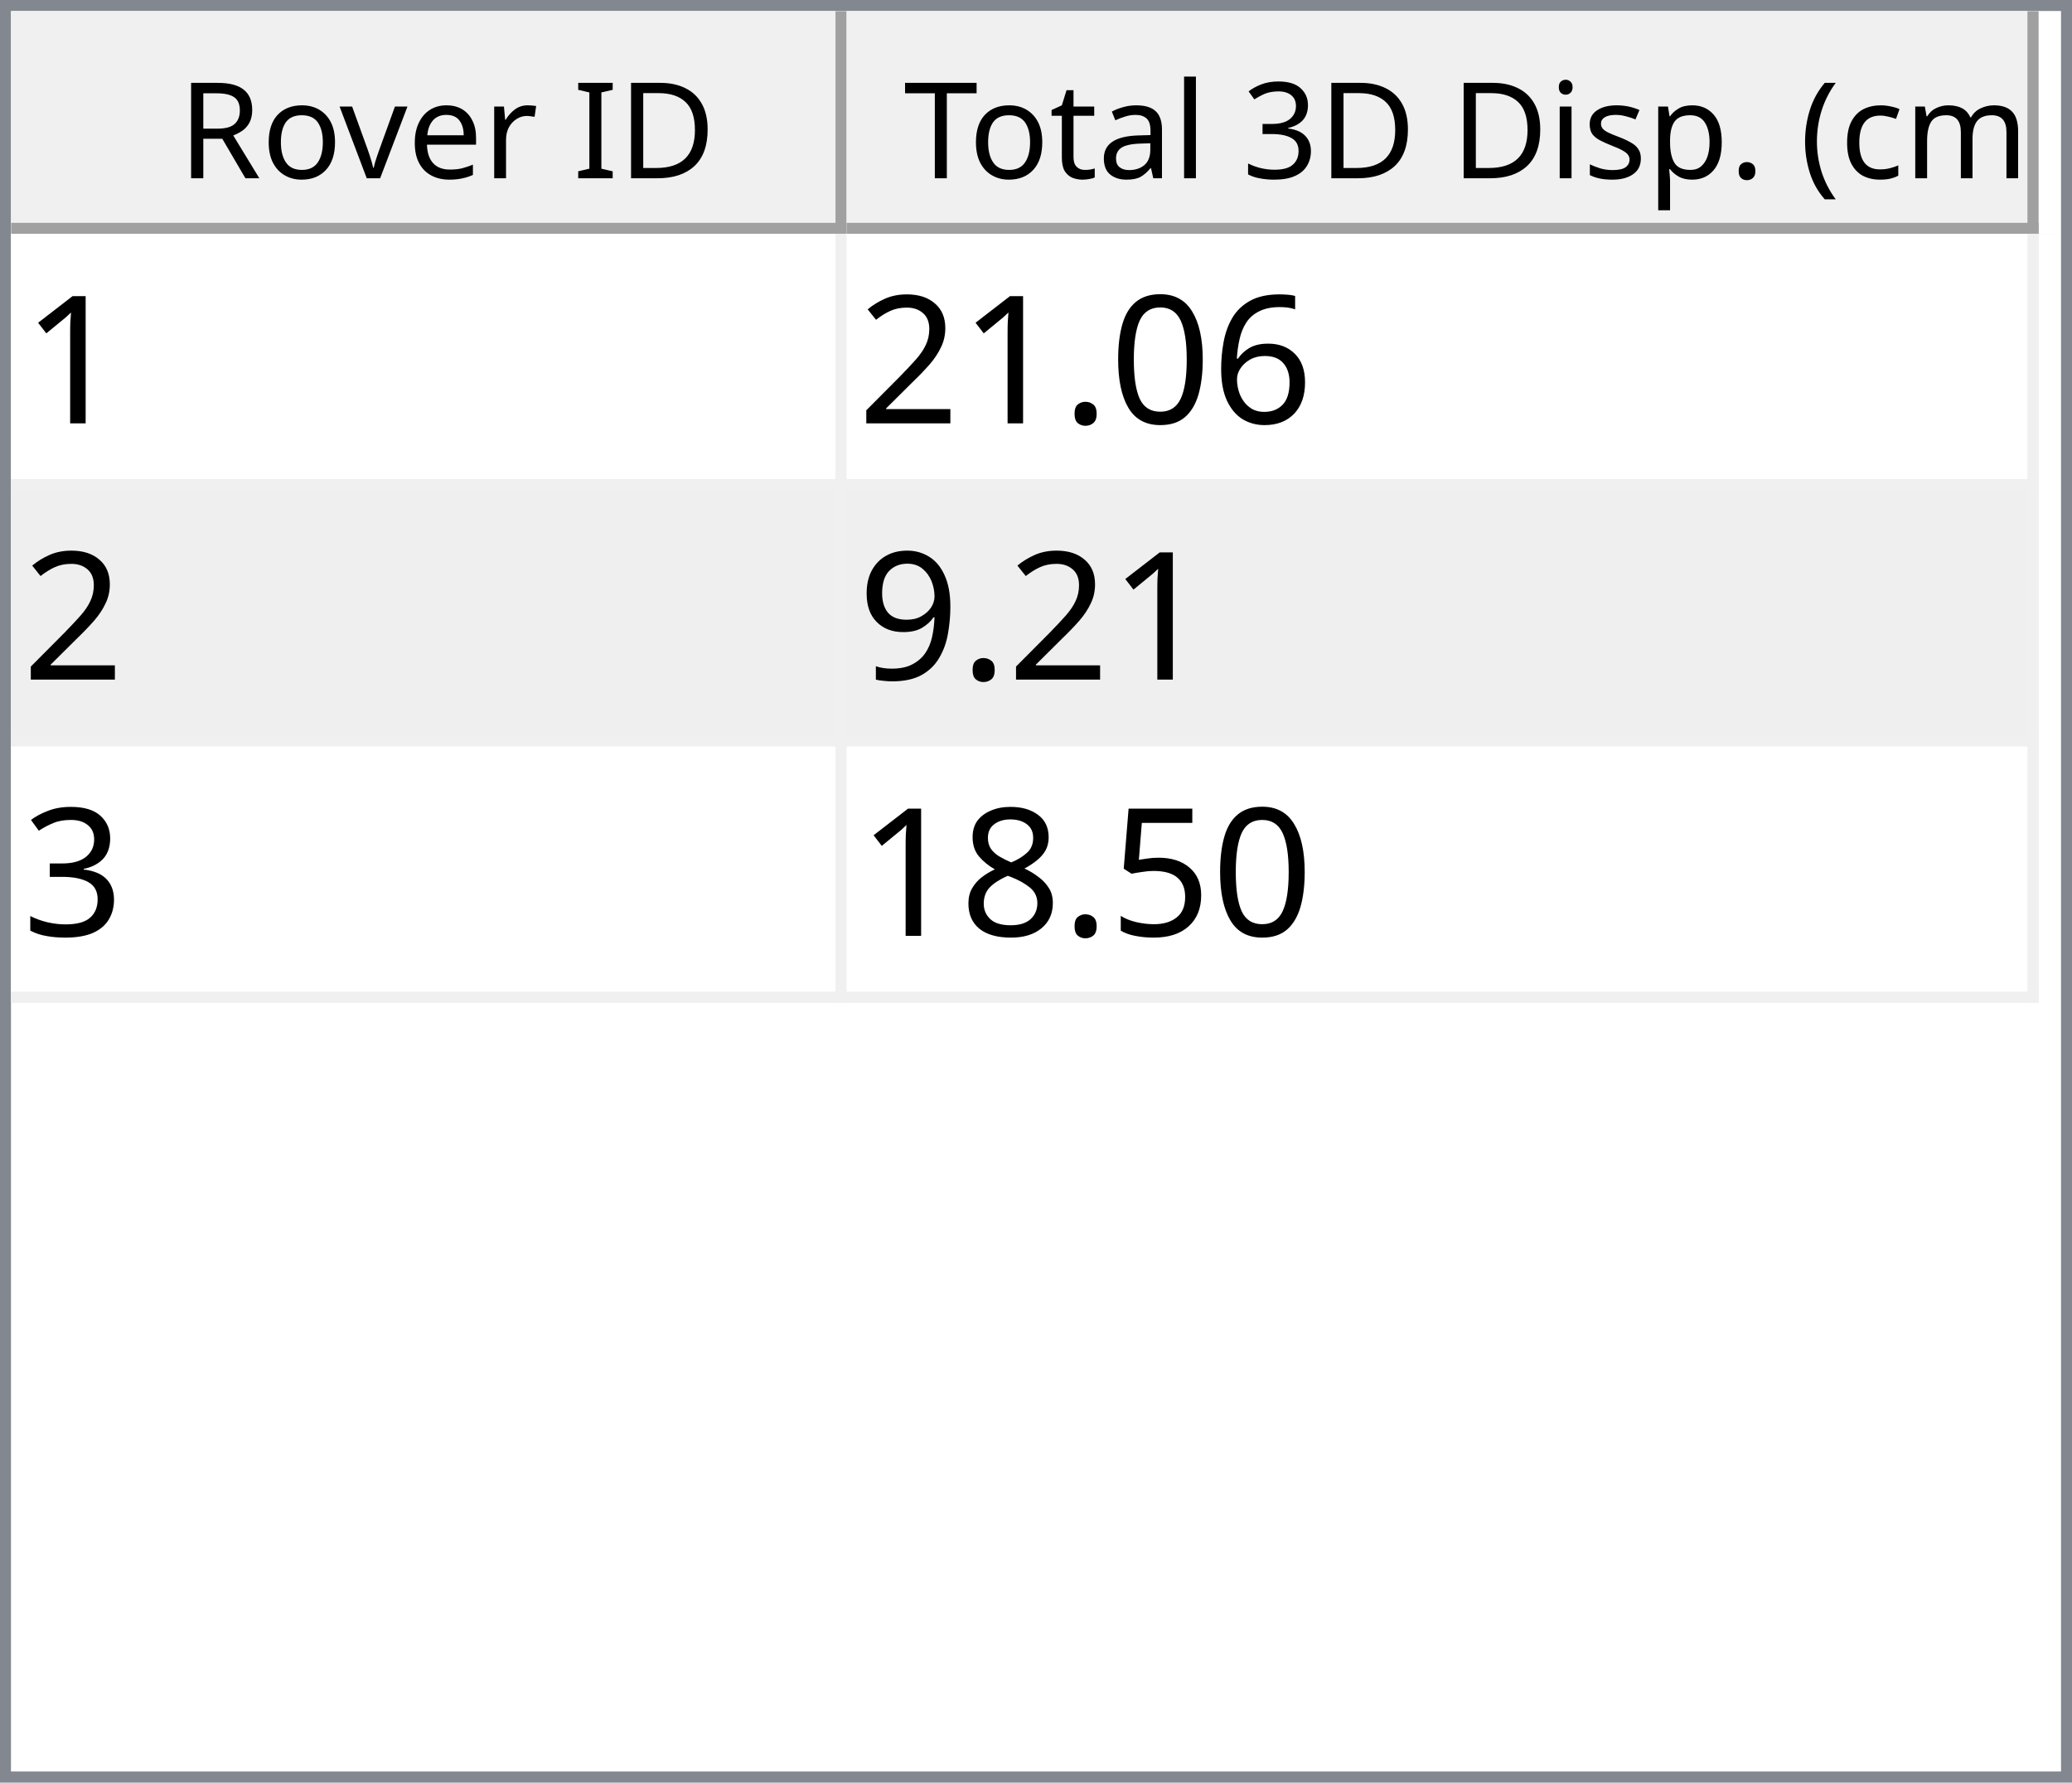
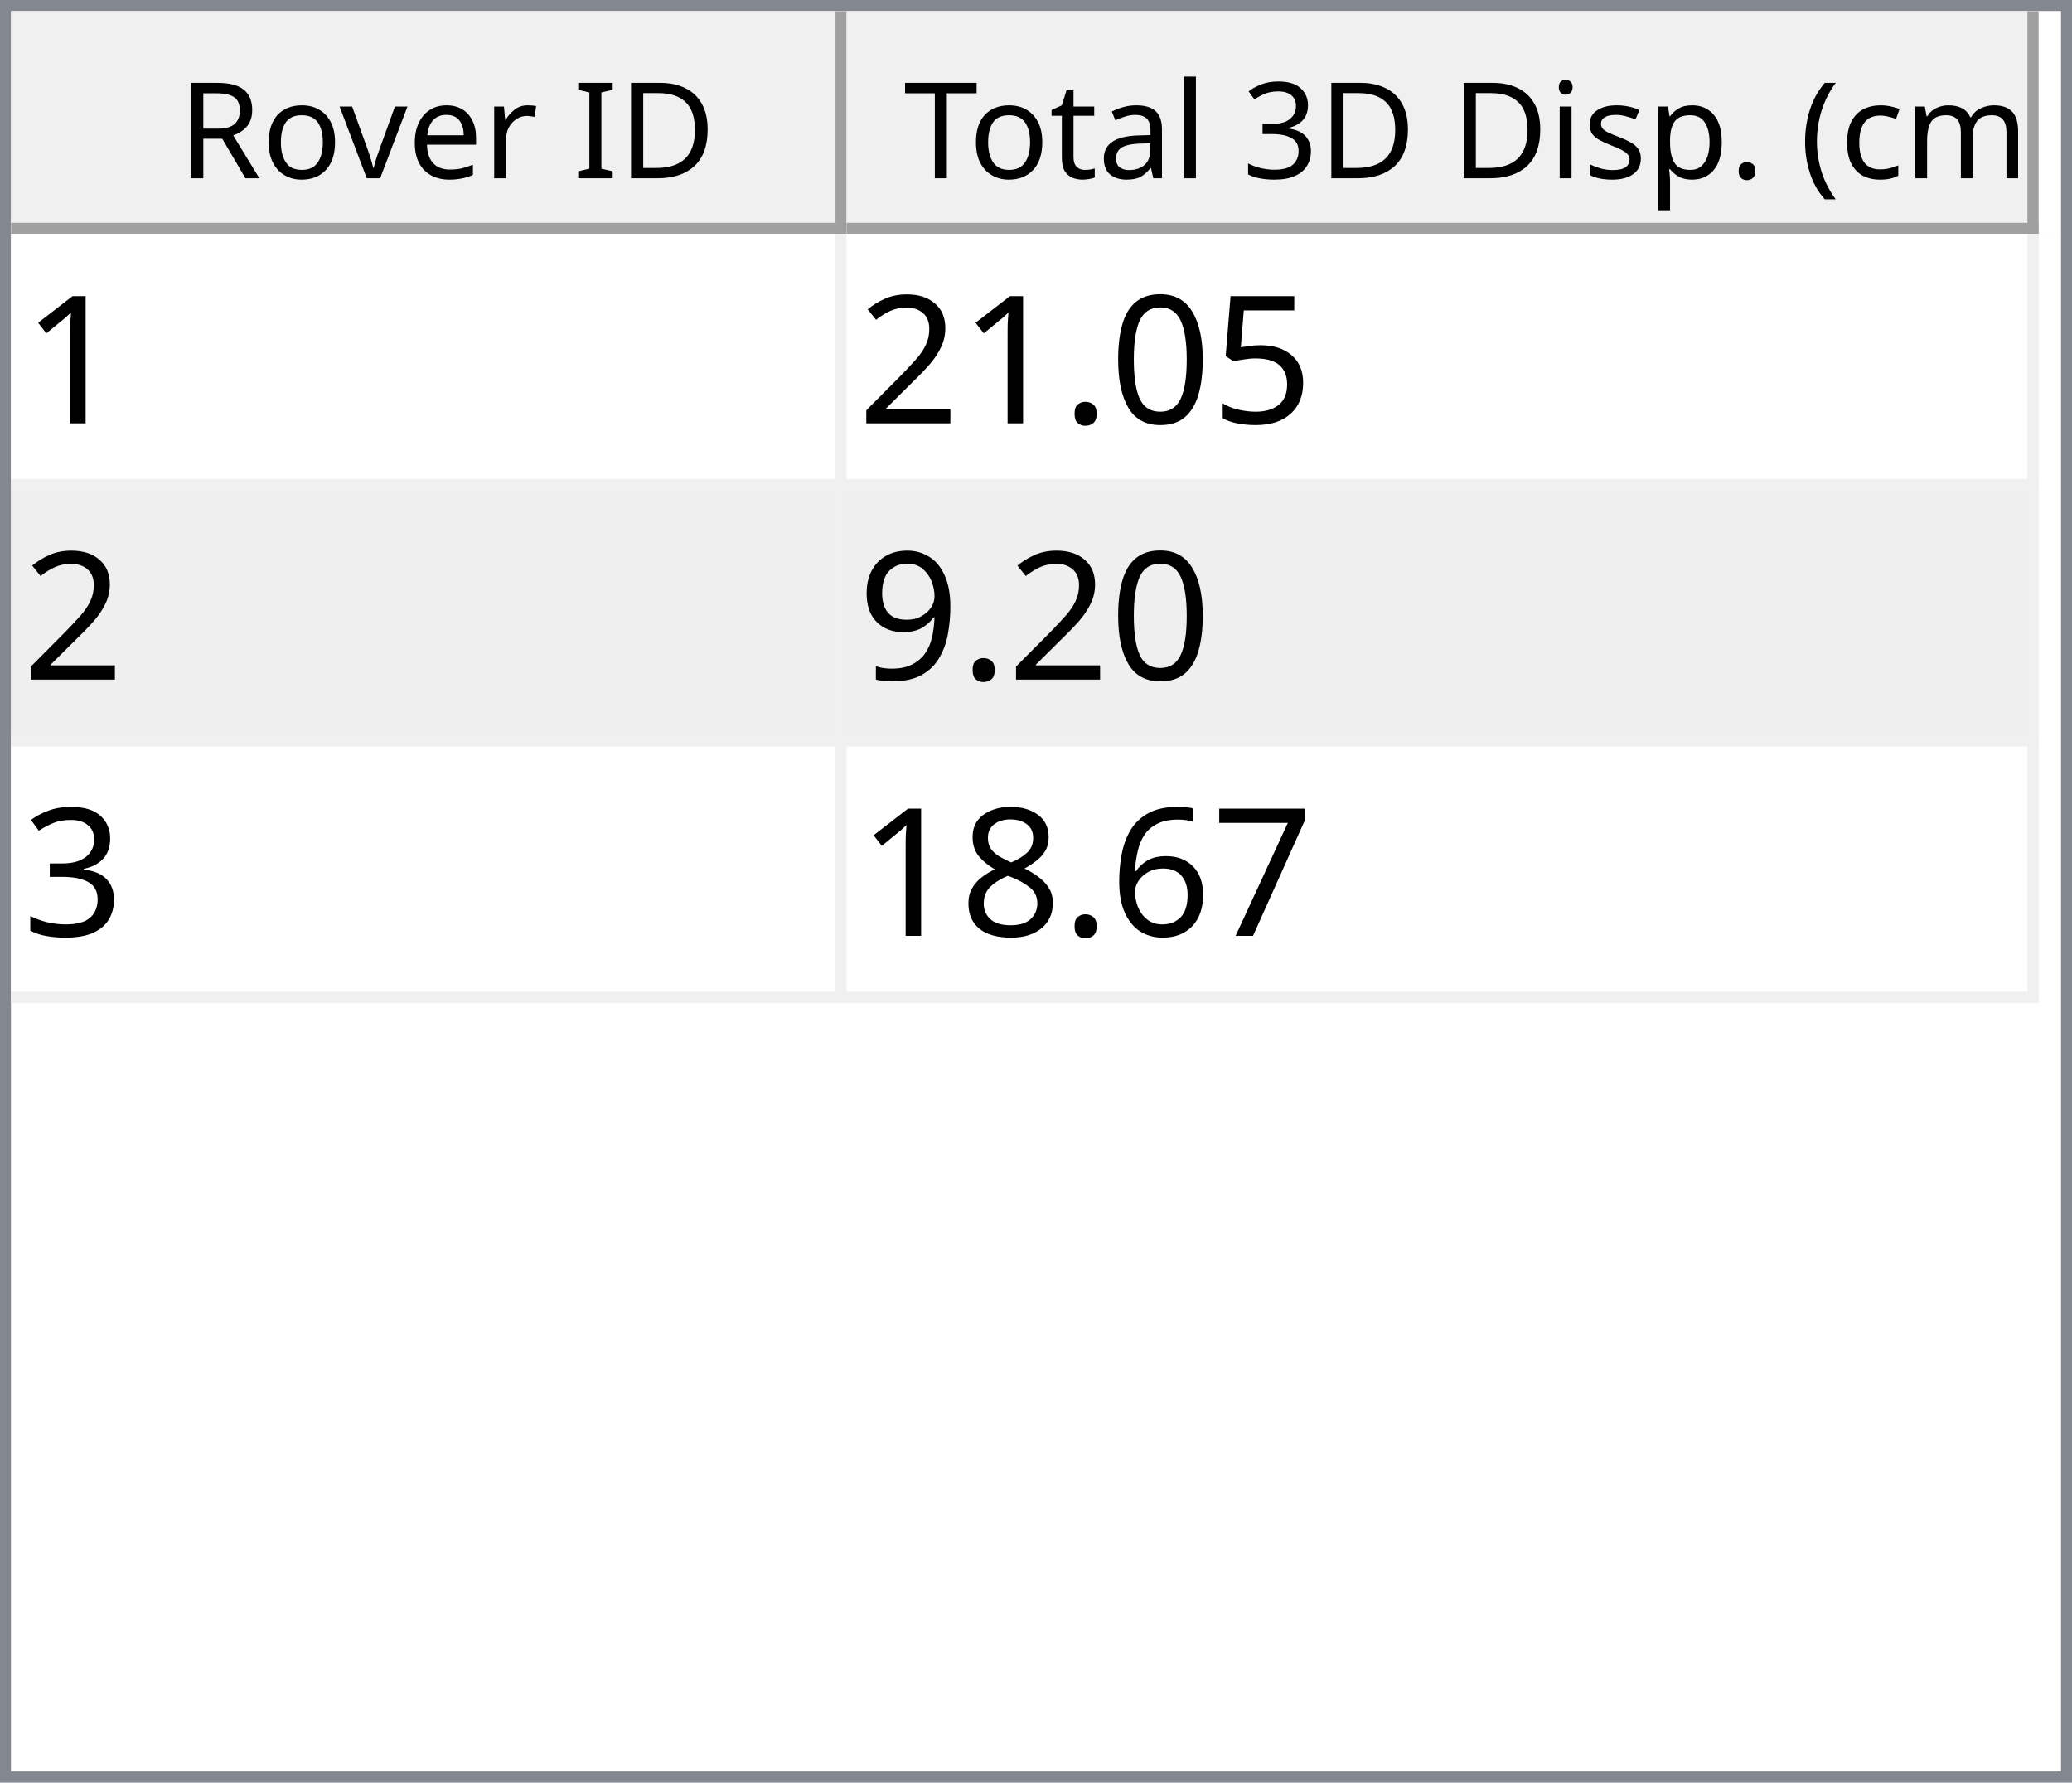
<svg xmlns="http://www.w3.org/2000/svg" style="fill-opacity:1; color-rendering:auto; color-interpolation:auto; text-rendering:auto; stroke:black; stroke-linecap:square; stroke-miterlimit:10; shape-rendering:auto; stroke-opacity:1; fill:black; stroke-dasharray:none; font-weight:normal; stroke-width:1; font-family:'Dialog'; font-style:normal; stroke-linejoin:miter; font-size:12px; stroke-dashoffset:0; image-rendering:auto;" width="186" height="160">
  <defs id="genericDefs" />
  <g>
    <defs id="defs1">
      <clipPath clipPathUnits="userSpaceOnUse" id="clipPath1">
        <path d="M0 0 L186 0 L186 160 L0 160 L0 0 Z" />
      </clipPath>
      <clipPath clipPathUnits="userSpaceOnUse" id="clipPath2">
        <path d="M0 0 L0 160 L186 160 L186 0 Z" />
      </clipPath>
      <clipPath clipPathUnits="userSpaceOnUse" id="clipPath3">
        <path d="M0 0 L0 20 L184 20 L184 0 Z" />
      </clipPath>
      <clipPath clipPathUnits="userSpaceOnUse" id="clipPath4">
        <path d="M0 0 L0 20 L75 20 L75 0 Z" />
      </clipPath>
      <clipPath clipPathUnits="userSpaceOnUse" id="clipPath5">
        <path d="M1 1 L1 19 L74 19 L74 1 Z" />
      </clipPath>
      <clipPath clipPathUnits="userSpaceOnUse" id="clipPath6">
        <path d="M0 0 L0 18 L73 18 L73 0 Z" />
      </clipPath>
      <clipPath clipPathUnits="userSpaceOnUse" id="clipPath7">
        <path d="M-0.5 -0.5 L-0.5 19.5 L74.5 19.5 L74.5 -0.5 Z" />
      </clipPath>
      <clipPath clipPathUnits="userSpaceOnUse" id="clipPath8">
        <path d="M0 0 L0 20 L107 20 L107 0 Z" />
      </clipPath>
      <clipPath clipPathUnits="userSpaceOnUse" id="clipPath9">
        <path d="M1 1 L1 19 L106 19 L106 1 Z" />
      </clipPath>
      <clipPath clipPathUnits="userSpaceOnUse" id="clipPath10">
        <path d="M0 0 L0 18 L105 18 L105 0 Z" />
      </clipPath>
      <clipPath clipPathUnits="userSpaceOnUse" id="clipPath11">
        <path d="M-0.5 -0.5 L-0.5 19.5 L106.5 19.5 L106.5 -0.5 Z" />
      </clipPath>
      <clipPath clipPathUnits="userSpaceOnUse" id="clipPath12">
        <path d="M0 0 L0 138 L184 138 L184 0 Z" />
      </clipPath>
      <clipPath clipPathUnits="userSpaceOnUse" id="clipPath13">
        <path d="M0 0 L0 69 L182 69 L182 0 Z" />
      </clipPath>
      <clipPath clipPathUnits="userSpaceOnUse" id="clipPath14">
        <path d="M-0.5 -0.5 L-0.5 68.5 L181.5 68.5 L181.5 -0.5 Z" />
      </clipPath>
      <clipPath clipPathUnits="userSpaceOnUse" id="clipPath15">
        <path d="M0 0 L0 22 L74 22 L74 0 Z" />
      </clipPath>
      <clipPath clipPathUnits="userSpaceOnUse" id="clipPath16">
        <path d="M0 0 L0 22 L106 22 L106 0 Z" />
      </clipPath>
      <font horiz-adv-x="64.551" id="font1">
        <font-face ascent="107.91" descent="25.098" units-per-em="100" style="font-style:normal; font-family:Segoe UI; font-weight:normal;" />
        <missing-glyph horiz-adv-x="64.551" d="M8.109 0 L8.109 68.266 L56.453 68.266 L56.453 0 L8.109 0 ZM15.328 7.234 L49.219 7.234 L49.219 61.031 L15.328 61.031 L15.328 7.234 Z" />
        <glyph unicode="D" horiz-adv-x="70.117" d="M9.188 0 L9.188 70.016 L28.516 70.016 Q65.531 70.016 65.531 35.891 Q65.531 19.672 55.25 9.836 Q44.969 0 27.734 0 L9.188 0 ZM17.391 62.594 L17.391 7.422 L27.828 7.422 Q41.609 7.422 49.273 14.797 Q56.938 22.172 56.938 35.688 Q56.938 62.594 28.328 62.594 L17.391 62.594 Z" />
        <glyph unicode="I" horiz-adv-x="26.611" d="M17.391 0 L9.188 0 L9.188 70.016 L17.391 70.016 L17.391 0 Z" />
        <glyph unicode=" " horiz-adv-x="27.393" d="" />
        <glyph unicode="r" horiz-adv-x="34.766" d="M34.188 41.891 Q32.078 43.5 28.125 43.5 Q23 43.5 19.555 38.672 Q16.109 33.844 16.109 25.484 L16.109 0 L8.109 0 L8.109 50 L16.109 50 L16.109 39.703 L16.312 39.703 Q18.016 44.969 21.531 47.922 Q25.047 50.875 29.391 50.875 Q32.516 50.875 34.188 50.203 L34.188 41.891 Z" />
        <glyph unicode="e" horiz-adv-x="52.295" d="M48.297 23 L12.984 23 Q13.188 14.656 17.484 10.109 Q21.781 5.562 29.297 5.562 Q37.75 5.562 44.828 11.141 L44.828 3.609 Q38.234 -1.172 27.391 -1.172 Q16.797 -1.172 10.742 5.641 Q4.688 12.453 4.688 24.812 Q4.688 36.469 11.305 43.82 Q17.922 51.172 27.734 51.172 Q37.547 51.172 42.922 44.828 Q48.297 38.484 48.297 27.203 L48.297 23 ZM40.094 29.781 Q40.047 36.719 36.75 40.578 Q33.453 44.438 27.594 44.438 Q21.922 44.438 17.969 40.383 Q14.016 36.328 13.094 29.781 L40.094 29.781 Z" />
        <glyph unicode="v" horiz-adv-x="47.9" d="M47.406 50 L27.484 0 L19.625 0 L0.688 50 L9.469 50 L22.172 13.672 Q23.578 9.672 23.922 6.688 L24.125 6.688 Q24.609 10.453 25.688 13.484 L38.969 50 L47.406 50 Z" />
        <glyph unicode="o" horiz-adv-x="58.594" d="M29 -1.172 Q17.922 -1.172 11.305 5.836 Q4.688 12.844 4.688 24.422 Q4.688 37.016 11.57 44.094 Q18.453 51.172 30.172 51.172 Q41.359 51.172 47.633 44.289 Q53.906 37.406 53.906 25.203 Q53.906 13.234 47.141 6.031 Q40.375 -1.172 29 -1.172 ZM29.594 44.438 Q21.875 44.438 17.383 39.188 Q12.891 33.938 12.891 24.703 Q12.891 15.828 17.43 10.695 Q21.969 5.562 29.594 5.562 Q37.359 5.562 41.531 10.594 Q45.703 15.625 45.703 24.906 Q45.703 34.281 41.531 39.359 Q37.359 44.438 29.594 44.438 Z" />
        <glyph unicode="R" horiz-adv-x="59.814" d="M59.375 0 L49.609 0 L37.891 19.625 Q36.281 22.359 34.766 24.289 Q33.25 26.219 31.664 27.438 Q30.078 28.656 28.25 29.219 Q26.422 29.781 24.125 29.781 L17.391 29.781 L17.391 0 L9.188 0 L9.188 70.016 L30.078 70.016 Q34.672 70.016 38.555 68.867 Q42.438 67.719 45.289 65.375 Q48.141 63.031 49.758 59.547 Q51.375 56.062 51.375 51.375 Q51.375 47.703 50.273 44.656 Q49.172 41.609 47.148 39.211 Q45.125 36.812 42.266 35.133 Q39.406 33.453 35.844 32.516 L35.844 32.328 Q37.594 31.547 38.891 30.547 Q40.188 29.547 41.359 28.18 Q42.531 26.812 43.68 25.078 Q44.828 23.344 46.234 21.047 L59.375 0 ZM17.391 62.594 L17.391 37.203 L28.516 37.203 Q31.594 37.203 34.203 38.133 Q36.812 39.062 38.719 40.797 Q40.625 42.531 41.703 45.047 Q42.781 47.562 42.781 50.688 Q42.781 56.297 39.141 59.445 Q35.5 62.594 28.609 62.594 L17.391 62.594 Z" />
        <glyph unicode=")" horiz-adv-x="30.176" d="M8.297 -15.922 L1.172 -15.922 Q16.406 2.344 16.406 26.812 Q16.406 51.469 1.078 70.016 L8.297 70.016 Q23.531 52.156 23.531 26.703 Q23.531 1.375 8.297 -15.922 Z" />
        <glyph unicode="m" horiz-adv-x="86.133" d="M79.109 0 L71.094 0 L71.094 28.719 Q71.094 37.016 68.531 40.727 Q65.969 44.438 59.906 44.438 Q54.781 44.438 51.195 39.75 Q47.609 35.062 47.609 28.516 L47.609 0 L39.594 0 L39.594 29.688 Q39.594 44.438 28.219 44.438 Q22.953 44.438 19.531 40.016 Q16.109 35.594 16.109 28.516 L16.109 0 L8.109 0 L8.109 50 L16.109 50 L16.109 42.094 L16.312 42.094 Q21.625 51.172 31.844 51.172 Q36.969 51.172 40.773 48.312 Q44.578 45.453 46 40.828 Q51.562 51.172 62.594 51.172 Q79.109 51.172 79.109 30.812 L79.109 0 Z" />
        <glyph unicode="c" horiz-adv-x="46.191" d="M42.188 2.297 Q36.422 -1.172 28.516 -1.172 Q17.828 -1.172 11.258 5.789 Q4.688 12.75 4.688 23.828 Q4.688 36.188 11.766 43.68 Q18.844 51.172 30.672 51.172 Q37.25 51.172 42.281 48.734 L42.281 40.531 Q36.719 44.438 30.375 44.438 Q22.703 44.438 17.797 38.945 Q12.891 33.453 12.891 24.516 Q12.891 15.719 17.508 10.641 Q22.125 5.562 29.891 5.562 Q36.422 5.562 42.188 9.906 L42.188 2.297 Z" />
        <glyph unicode="(" horiz-adv-x="30.176" d="M29.109 -15.922 L21.969 -15.922 Q6.844 1.375 6.844 26.703 Q6.844 52.156 21.969 70.016 L29.203 70.016 Q13.875 51.469 13.875 26.812 Q13.875 2.344 29.109 -15.922 Z" />
        <glyph unicode="." horiz-adv-x="21.68" d="M10.891 -1.078 Q8.641 -1.078 7.055 0.539 Q5.469 2.156 5.469 4.391 Q5.469 6.641 7.055 8.273 Q8.641 9.906 10.891 9.906 Q13.188 9.906 14.797 8.273 Q16.406 6.641 16.406 4.391 Q16.406 2.156 14.797 0.539 Q13.188 -1.078 10.891 -1.078 Z" />
        <glyph unicode="p" horiz-adv-x="58.789" d="M16.312 7.234 L16.109 7.234 L16.109 -23 L8.109 -23 L8.109 50 L16.109 50 L16.109 41.219 L16.312 41.219 Q22.219 51.172 33.594 51.172 Q43.266 51.172 48.688 44.461 Q54.109 37.75 54.109 26.469 Q54.109 13.922 48 6.375 Q41.891 -1.172 31.297 -1.172 Q21.578 -1.172 16.312 7.234 ZM16.109 27.391 L16.109 20.406 Q16.109 14.203 20.141 9.883 Q24.172 5.562 30.375 5.562 Q37.641 5.562 41.773 11.133 Q45.906 16.703 45.906 26.609 Q45.906 34.969 42.047 39.703 Q38.188 44.438 31.594 44.438 Q24.609 44.438 20.359 39.578 Q16.109 34.719 16.109 27.391 Z" />
        <glyph unicode="s" horiz-adv-x="42.432" d="M5.078 1.812 L5.078 10.406 Q11.625 5.562 19.484 5.562 Q30.031 5.562 30.031 12.594 Q30.031 14.594 29.125 15.992 Q28.219 17.391 26.68 18.461 Q25.141 19.531 23.07 20.383 Q21 21.234 18.609 22.172 Q15.281 23.484 12.766 24.828 Q10.25 26.172 8.57 27.859 Q6.891 29.547 6.031 31.695 Q5.172 33.844 5.172 36.719 Q5.172 40.234 6.789 42.945 Q8.406 45.656 11.086 47.484 Q13.766 49.312 17.211 50.242 Q20.656 51.172 24.312 51.172 Q30.812 51.172 35.938 48.922 L35.938 40.828 Q30.422 44.438 23.25 44.438 Q21 44.438 19.195 43.922 Q17.391 43.406 16.094 42.477 Q14.797 41.547 14.086 40.258 Q13.375 38.969 13.375 37.406 Q13.375 35.453 14.086 34.133 Q14.797 32.812 16.164 31.789 Q17.531 30.766 19.484 29.938 Q21.438 29.109 23.922 28.125 Q27.25 26.859 29.883 25.516 Q32.516 24.172 34.375 22.484 Q36.234 20.797 37.234 18.602 Q38.234 16.406 38.234 13.375 Q38.234 9.672 36.602 6.938 Q34.969 4.203 32.234 2.398 Q29.5 0.594 25.93 -0.289 Q22.359 -1.172 18.453 -1.172 Q10.75 -1.172 5.078 1.812 Z" />
        <glyph unicode="i" horiz-adv-x="24.219" d="M12.203 62.703 Q10.062 62.703 8.547 64.164 Q7.031 65.625 7.031 67.875 Q7.031 70.125 8.547 71.609 Q10.062 73.094 12.203 73.094 Q14.406 73.094 15.945 71.609 Q17.484 70.125 17.484 67.875 Q17.484 65.719 15.945 64.211 Q14.406 62.703 12.203 62.703 ZM16.109 0 L8.109 0 L8.109 50 L16.109 50 L16.109 0 Z" />
        <glyph unicode="3" horiz-adv-x="53.906" d="M46.531 19.828 Q46.531 15.094 44.75 11.211 Q42.969 7.328 39.719 4.57 Q36.469 1.812 31.93 0.297 Q27.391 -1.219 21.922 -1.219 Q11.922 -1.219 6 2.594 L6 11.188 Q13.094 5.609 22.219 5.609 Q25.875 5.609 28.828 6.539 Q31.781 7.469 33.906 9.227 Q36.031 10.984 37.18 13.477 Q38.328 15.969 38.328 19.094 Q38.328 32.812 18.797 32.812 L12.984 32.812 L12.984 39.594 L18.5 39.594 Q35.797 39.594 35.797 52.484 Q35.797 64.406 22.609 64.406 Q15.188 64.406 8.688 59.422 L8.688 67.188 Q15.375 71.188 24.609 71.188 Q29 71.188 32.57 69.969 Q36.141 68.75 38.68 66.555 Q41.219 64.359 42.609 61.281 Q44 58.203 44 54.5 Q44 40.672 30.031 36.719 L30.031 36.531 Q33.594 36.141 36.625 34.797 Q39.656 33.453 41.852 31.305 Q44.047 29.156 45.289 26.25 Q46.531 23.344 46.531 19.828 Z" />
        <glyph unicode="l" horiz-adv-x="24.219" d="M16.109 0 L8.109 0 L8.109 74.031 L16.109 74.031 L16.109 0 Z" />
        <glyph unicode="a" horiz-adv-x="50.879" d="M43.891 0 L35.891 0 L35.891 7.812 L35.688 7.812 Q30.469 -1.172 20.312 -1.172 Q12.844 -1.172 8.617 2.781 Q4.391 6.734 4.391 13.281 Q4.391 27.297 20.906 29.594 L35.891 31.688 Q35.891 44.438 25.594 44.438 Q16.547 44.438 9.281 38.281 L9.281 46.484 Q16.656 51.172 26.266 51.172 Q43.891 51.172 43.891 32.516 L43.891 0 ZM35.891 25.297 L23.828 23.641 Q18.266 22.859 15.43 20.875 Q12.594 18.891 12.594 13.875 Q12.594 10.203 15.211 7.883 Q17.828 5.562 22.172 5.562 Q28.125 5.562 32.008 9.742 Q35.891 13.922 35.891 20.312 L35.891 25.297 Z" />
        <glyph unicode="t" horiz-adv-x="33.887" d="M31.297 0.484 Q28.469 -1.078 23.828 -1.078 Q10.688 -1.078 10.688 13.578 L10.688 43.172 L2.094 43.172 L2.094 50 L10.688 50 L10.688 62.203 L18.703 64.797 L18.703 50 L31.297 50 L31.297 43.172 L18.703 43.172 L18.703 14.984 Q18.703 9.969 20.414 7.82 Q22.125 5.672 26.078 5.672 Q29.109 5.672 31.297 7.328 L31.297 0.484 Z" />
        <glyph unicode="T" horiz-adv-x="52.393" d="M50.594 62.594 L30.375 62.594 L30.375 0 L22.172 0 L22.172 62.594 L2 62.594 L2 70.016 L50.594 70.016 L50.594 62.594 Z" />
      </font>
      <font horiz-adv-x="75.0" id="font2">
        <font-face ascent="100.537" descent="21.973" units-per-em="100" style="font-style:normal; font-family:sans-serif; font-weight:normal;" />
        <missing-glyph horiz-adv-x="75.0" d="M12.5 0 L12.5 62.5 L62.5 62.5 L62.5 0 L12.5 0 ZM14.062 1.562 L60.938 1.562 L60.938 60.938 L14.062 60.938 L14.062 1.562 Z" />
        <glyph unicode="1" horiz-adv-x="55.615" d="M37.25 0 L28.469 0 L28.469 56 Q25.297 52.984 20.141 49.953 Q14.984 46.922 10.891 45.406 L10.891 53.906 Q18.266 57.375 23.781 62.305 Q29.297 67.234 31.594 71.875 L37.25 71.875 L37.25 0 Z" />
-         <glyph unicode="6" horiz-adv-x="55.615" d="M49.75 54.047 L41.016 53.375 Q39.844 58.547 37.703 60.891 Q34.125 64.656 28.906 64.656 Q24.703 64.656 21.531 62.312 Q17.391 59.281 14.992 53.469 Q12.594 47.656 12.5 36.922 Q15.672 41.75 20.266 44.094 Q24.859 46.438 29.891 46.438 Q38.672 46.438 44.852 39.969 Q51.031 33.5 51.031 23.25 Q51.031 16.5 48.125 10.719 Q45.219 4.938 40.141 1.859 Q35.062 -1.219 28.609 -1.219 Q17.625 -1.219 10.695 6.859 Q3.766 14.938 3.766 33.5 Q3.766 54.25 11.422 63.672 Q18.109 71.875 29.438 71.875 Q37.891 71.875 43.289 67.141 Q48.688 62.406 49.75 54.047 ZM13.875 23.188 Q13.875 18.656 15.797 14.508 Q17.719 10.359 21.188 8.18 Q24.656 6 28.469 6 Q34.031 6 38.039 10.492 Q42.047 14.984 42.047 22.703 Q42.047 30.125 38.086 34.398 Q34.125 38.672 28.125 38.672 Q22.172 38.672 18.023 34.398 Q13.875 30.125 13.875 23.188 Z" />
+         <glyph unicode="5" horiz-adv-x="55.615" d="M4.156 18.75 L13.375 19.531 Q14.406 12.797 18.141 9.398 Q21.875 6 27.156 6 Q33.5 6 37.891 10.789 Q42.281 15.578 42.281 23.484 Q42.281 31 38.062 35.352 Q33.844 39.703 27 39.703 Q22.75 39.703 19.336 37.773 Q15.922 35.844 13.969 32.766 L5.719 33.844 L12.641 70.609 L48.25 70.609 L48.25 62.203 L19.672 62.203 L15.828 42.969 Q22.266 47.469 29.344 47.469 Q38.719 47.469 45.164 40.969 Q51.609 34.469 51.609 24.266 Q51.609 14.547 45.953 7.469 Q39.062 -1.219 27.156 -1.219 Q17.391 -1.219 11.211 4.25 Q5.031 9.719 4.156 18.75 Z" />
        <glyph unicode="0" horiz-adv-x="55.615" d="M4.156 35.297 Q4.156 48 6.766 55.742 Q9.375 63.484 14.523 67.68 Q19.672 71.875 27.484 71.875 Q33.25 71.875 37.594 69.555 Q41.938 67.234 44.773 62.867 Q47.609 58.5 49.219 52.227 Q50.828 45.953 50.828 35.297 Q50.828 22.703 48.242 14.969 Q45.656 7.234 40.508 3.008 Q35.359 -1.219 27.484 -1.219 Q17.141 -1.219 11.234 6.203 Q4.156 15.141 4.156 35.297 ZM13.188 35.297 Q13.188 17.672 17.312 11.836 Q21.438 6 27.484 6 Q33.547 6 37.672 11.859 Q41.797 17.719 41.797 35.297 Q41.797 52.984 37.672 58.789 Q33.547 64.594 27.391 64.594 Q21.344 64.594 17.719 59.469 Q13.188 52.938 13.188 35.297 Z" />
        <glyph unicode="." horiz-adv-x="27.783" d="M9.078 0 L9.078 10.016 L19.094 10.016 L19.094 0 L9.078 0 Z" />
        <glyph unicode="2" horiz-adv-x="55.615" d="M50.344 8.453 L50.344 0 L3.031 0 Q2.938 3.172 4.047 6.109 Q5.859 10.938 9.836 15.625 Q13.812 20.312 21.344 26.469 Q33.016 36.031 37.117 41.625 Q41.219 47.219 41.219 52.203 Q41.219 57.422 37.477 61.008 Q33.734 64.594 27.734 64.594 Q21.391 64.594 17.578 60.789 Q13.766 56.984 13.719 50.25 L4.688 51.172 Q5.609 61.281 11.664 66.578 Q17.719 71.875 27.938 71.875 Q38.234 71.875 44.242 66.164 Q50.25 60.453 50.25 52 Q50.25 47.703 48.492 43.555 Q46.734 39.406 42.656 34.812 Q38.578 30.219 29.109 22.219 Q21.188 15.578 18.945 13.211 Q16.703 10.844 15.234 8.453 L50.344 8.453 Z" />
        <glyph unicode="9" horiz-adv-x="55.615" d="M5.469 16.547 L13.922 17.328 Q14.984 11.375 18.016 8.688 Q21.047 6 25.781 6 Q29.828 6 32.883 7.859 Q35.938 9.719 37.891 12.82 Q39.844 15.922 41.164 21.195 Q42.484 26.469 42.484 31.938 Q42.484 32.516 42.438 33.688 Q39.797 29.5 35.234 26.883 Q30.672 24.266 25.344 24.266 Q16.453 24.266 10.305 30.711 Q4.156 37.156 4.156 47.703 Q4.156 58.594 10.578 65.234 Q17 71.875 26.656 71.875 Q33.641 71.875 39.43 68.117 Q45.219 64.359 48.219 57.398 Q51.219 50.438 51.219 37.25 Q51.219 23.531 48.242 15.406 Q45.266 7.281 39.383 3.031 Q33.5 -1.219 25.594 -1.219 Q17.188 -1.219 11.867 3.445 Q6.547 8.109 5.469 16.547 ZM41.453 48.141 Q41.453 55.719 37.43 60.156 Q33.406 64.594 27.734 64.594 Q21.875 64.594 17.531 59.812 Q13.188 55.031 13.188 47.406 Q13.188 40.578 17.312 36.305 Q21.438 32.031 27.484 32.031 Q33.594 32.031 37.523 36.305 Q41.453 40.578 41.453 48.141 Z" />
        <glyph unicode="3" horiz-adv-x="55.615" d="M4.203 18.891 L12.984 20.062 Q14.5 12.594 18.141 9.297 Q21.781 6 27 6 Q33.203 6 37.477 10.297 Q41.75 14.594 41.75 20.953 Q41.75 27 37.797 30.93 Q33.844 34.859 27.734 34.859 Q25.25 34.859 21.531 33.891 L22.516 41.609 Q23.391 41.5 23.922 41.5 Q29.547 41.5 34.039 44.43 Q38.531 47.359 38.531 53.469 Q38.531 58.297 35.258 61.477 Q31.984 64.656 26.812 64.656 Q21.688 64.656 18.266 61.43 Q14.844 58.203 13.875 51.766 L5.078 53.328 Q6.688 62.156 12.398 67.016 Q18.109 71.875 26.609 71.875 Q32.469 71.875 37.398 69.359 Q42.328 66.844 44.945 62.5 Q47.562 58.156 47.562 53.266 Q47.562 48.641 45.07 44.828 Q42.578 41.016 37.703 38.766 Q44.047 37.312 47.562 32.695 Q51.078 28.078 51.078 21.141 Q51.078 11.766 44.242 5.25 Q37.406 -1.266 26.953 -1.266 Q17.531 -1.266 11.305 4.352 Q5.078 9.969 4.203 18.891 Z" />
-         <glyph unicode="5" horiz-adv-x="55.615" d="M4.156 18.75 L13.375 19.531 Q14.406 12.797 18.141 9.398 Q21.875 6 27.156 6 Q33.5 6 37.891 10.789 Q42.281 15.578 42.281 23.484 Q42.281 31 38.062 35.352 Q33.844 39.703 27 39.703 Q22.75 39.703 19.336 37.773 Q15.922 35.844 13.969 32.766 L5.719 33.844 L12.641 70.609 L48.25 70.609 L48.25 62.203 L19.672 62.203 L15.828 42.969 Q22.266 47.469 29.344 47.469 Q38.719 47.469 45.164 40.969 Q51.609 34.469 51.609 24.266 Q51.609 14.547 45.953 7.469 Q39.062 -1.219 27.156 -1.219 Q17.391 -1.219 11.211 4.25 Q5.031 9.719 4.156 18.75 Z" />
+         <glyph unicode="7" horiz-adv-x="55.615" d="M4.734 62.203 L4.734 70.656 L51.078 70.656 L51.078 63.812 Q44.234 56.547 37.523 44.484 Q30.812 32.422 27.156 19.672 Q24.516 10.688 23.781 0 L14.75 0 Q14.891 8.453 18.062 20.414 Q21.234 32.375 27.172 43.484 Q33.109 54.594 39.797 62.203 L4.734 62.203 Z" />
+         <glyph unicode="6" horiz-adv-x="55.615" d="M49.75 54.047 L41.016 53.375 Q39.844 58.547 37.703 60.891 Q34.125 64.656 28.906 64.656 Q24.703 64.656 21.531 62.312 Q17.391 59.281 14.992 53.469 Q12.594 47.656 12.5 36.922 Q15.672 41.75 20.266 44.094 Q24.859 46.438 29.891 46.438 Q38.672 46.438 44.852 39.969 Q51.031 33.5 51.031 23.25 Q51.031 16.5 48.125 10.719 Q45.219 4.938 40.141 1.859 Q35.062 -1.219 28.609 -1.219 Q17.625 -1.219 10.695 6.859 Q3.766 14.938 3.766 33.5 Q3.766 54.25 11.422 63.672 Q18.109 71.875 29.438 71.875 Q37.891 71.875 43.289 67.141 Q48.688 62.406 49.75 54.047 ZM13.875 23.188 Q13.875 18.656 15.797 14.508 Q17.719 10.359 21.188 8.18 Q24.656 6 28.469 6 Q34.031 6 38.039 10.492 Q42.047 14.984 42.047 22.703 Q42.047 30.125 38.086 34.398 Q34.125 38.672 28.125 38.672 Q22.172 38.672 18.023 34.398 Q13.875 30.125 13.875 23.188 Z" />
        <glyph unicode="8" horiz-adv-x="55.615" d="M17.672 38.812 Q12.203 40.828 9.57 44.539 Q6.938 48.25 6.938 53.422 Q6.938 61.234 12.555 66.555 Q18.172 71.875 27.484 71.875 Q36.859 71.875 42.578 66.43 Q48.297 60.984 48.297 53.172 Q48.297 48.188 45.68 44.508 Q43.062 40.828 37.75 38.812 Q44.344 36.672 47.781 31.883 Q51.219 27.094 51.219 20.453 Q51.219 11.281 44.727 5.031 Q38.234 -1.219 27.641 -1.219 Q17.047 -1.219 10.547 5.055 Q4.047 11.328 4.047 20.703 Q4.047 27.688 7.594 32.398 Q11.141 37.109 17.672 38.812 ZM15.922 53.719 Q15.922 48.641 19.195 45.414 Q22.469 42.188 27.688 42.188 Q32.766 42.188 36.016 45.383 Q39.266 48.578 39.266 53.219 Q39.266 58.062 35.914 61.359 Q32.562 64.656 27.594 64.656 Q22.562 64.656 19.242 61.43 Q15.922 58.203 15.922 53.719 ZM13.094 20.656 Q13.094 16.891 14.875 13.375 Q16.656 9.859 20.172 7.93 Q23.688 6 27.734 6 Q34.031 6 38.133 10.055 Q42.234 14.109 42.234 20.359 Q42.234 26.703 38.016 30.859 Q33.797 35.016 27.438 35.016 Q21.234 35.016 17.164 30.914 Q13.094 26.812 13.094 20.656 Z" />
      </font>
    </defs>
    <g style="fill:white; stroke:white;">
      <rect x="0" y="0" width="186" style="clip-path:url(#clipPath1); stroke:none;" height="160" />
    </g>
    <g style="fill:white; text-rendering:optimizeSpeed; color-rendering:optimizeSpeed; image-rendering:optimizeSpeed; shape-rendering:crispEdges; stroke:white; color-interpolation:sRGB;">
      <rect x="0" width="186" height="160" y="0" style="stroke:none;" />
      <path style="stroke:none;" d="M0 160 L186 160 L186 0 L0 0 Z" />
    </g>
    <g style="fill:rgb(240,240,240); font-family:'Segoe UI'; stroke:rgb(240,240,240);">
      <rect x="0" y="0" width="186" style="clip-path:url(#clipPath2); stroke:none;" height="160" />
    </g>
    <g style="fill:rgb(130,135,144); font-family:'Segoe UI'; stroke:rgb(130,135,144);">
      <path d="M0 0 L186 0 L186 160 L0 160 L0 0 ZM1 1 L185 1 L185 159 L1 159 L1 1 Z" style="fill-rule:evenodd; clip-path:url(#clipPath2); stroke:none;" />
    </g>
    <g style="fill:white; font-family:'Segoe UI'; stroke:white;" transform="translate(1,1)">
      <rect x="0" y="0" width="184" style="clip-path:url(#clipPath3); stroke:none;" height="20" />
    </g>
    <g style="fill:rgb(240,240,240); font-family:'Segoe UI'; stroke:rgb(240,240,240);" transform="translate(1,1)">
      <rect x="0" y="0" width="75" style="clip-path:url(#clipPath4); stroke:none;" height="20" />
    </g>
    <g style="font-family:'Segoe UI';" transform="translate(2,2)">
      <text x="14" xml:space="preserve" y="14" style="clip-path:url(#clipPath6); stroke:none;">Rover ID</text>
    </g>
    <g style="fill:rgb(160,160,160); font-family:'Segoe UI'; stroke:rgb(160,160,160); stroke-linejoin:bevel;" transform="translate(1.5,1.5)">
      <line x1="74" x2="74" y1="0" style="fill:none; clip-path:url(#clipPath7);" y2="19" />
    </g>
    <g style="fill:rgb(160,160,160); font-family:'Segoe UI'; stroke:rgb(160,160,160); stroke-linejoin:bevel;" transform="matrix(1,0,0,1,1,1) translate(0.5,0.5)">
      <line x1="0" x2="74" y1="19" style="fill:none; clip-path:url(#clipPath7);" y2="19" />
    </g>
    <g style="fill:rgb(240,240,240); font-family:'Segoe UI'; stroke:rgb(240,240,240);" transform="translate(76,1)">
      <rect x="0" y="0" width="107" style="clip-path:url(#clipPath8); stroke:none;" height="20" />
    </g>
    <g style="font-family:'Segoe UI';" transform="translate(77,2)">
      <text x="1" xml:space="preserve" y="14" style="clip-path:url(#clipPath10); stroke:none;"> Total 3D Disp. (cm)</text>
    </g>
    <g style="fill:rgb(160,160,160); font-family:'Segoe UI'; stroke:rgb(160,160,160); stroke-linejoin:bevel;" transform="translate(76.5,1.5)">
      <line x1="106" x2="106" y1="0" style="fill:none; clip-path:url(#clipPath11);" y2="19" />
    </g>
    <g style="fill:rgb(160,160,160); font-family:'Segoe UI'; stroke:rgb(160,160,160); stroke-linejoin:bevel;" transform="matrix(1,0,0,1,76,1) translate(0.5,0.5)">
      <line x1="0" x2="106" y1="19" style="fill:none; clip-path:url(#clipPath11);" y2="19" />
    </g>
    <g style="fill:white; font-family:'Segoe UI'; stroke:white;" transform="translate(1,21)">
      <rect x="0" y="0" width="184" style="clip-path:url(#clipPath12); stroke:none;" height="138" />
    </g>
    <g style="fill:rgb(240,240,240); font-size:16px; font-family:sans-serif; stroke:rgb(240,240,240);" transform="translate(1,21)">
      <rect x="0" y="0" width="182" style="clip-path:url(#clipPath13); stroke:none;" height="69" />
      <line transform="translate(0.5,0.5)" x1="0" x2="181" y1="22" style="clip-path:url(#clipPath14); fill:none; stroke-linejoin:bevel;" y2="22" />
    </g>
    <g transform="matrix(1,0,0,1,1,21) translate(0.5,0.5)" style="fill:rgb(240,240,240); font-size:16px; font-family:sans-serif; stroke:rgb(240,240,240); stroke-linejoin:bevel;">
      <line x1="0" x2="181" y1="45" style="fill:none; clip-path:url(#clipPath14);" y2="45" />
    </g>
    <g transform="matrix(1,0,0,1,1,21) translate(0.5,0.5)" style="fill:rgb(240,240,240); font-size:16px; font-family:sans-serif; stroke:rgb(240,240,240); stroke-linejoin:bevel;">
      <line x1="0" x2="181" y1="68" style="fill:none; clip-path:url(#clipPath14);" y2="68" />
    </g>
    <g transform="matrix(1,0,0,1,1,21) translate(0.5,0.5)" style="fill:rgb(240,240,240); font-size:16px; font-family:sans-serif; stroke:rgb(240,240,240); stroke-linejoin:bevel;">
      <line x1="74" x2="74" y1="0" style="fill:none; clip-path:url(#clipPath14);" y2="68" />
    </g>
    <g transform="matrix(1,0,0,1,1,21) translate(0.5,0.5)" style="fill:rgb(240,240,240); font-size:16px; font-family:sans-serif; stroke:rgb(240,240,240); stroke-linejoin:bevel;">
      <line x1="181" x2="181" y1="0" style="fill:none; clip-path:url(#clipPath14);" y2="68" />
    </g>
    <g style="fill:white; font-size:16px; font-family:sans-serif; stroke:white;" transform="matrix(1,0,0,1,1,21)">
      <rect x="0" y="0" width="74" style="clip-path:url(#clipPath15); stroke:none;" height="22" />
      <text x="1" y="17" style="fill:black; clip-path:url(#clipPath15); stroke:none;" xml:space="preserve">1</text>
    </g>
    <g style="fill:white; font-size:16px; font-family:sans-serif; stroke:white;" transform="matrix(1,0,0,1,1,21) translate(75,0)">
      <rect x="0" y="0" width="106" style="clip-path:url(#clipPath16); stroke:none;" height="22" />
-       <text x="1" y="17" style="fill:black; clip-path:url(#clipPath16); stroke:none;" xml:space="preserve">21.06</text>
+       <text x="1" y="17" style="fill:black; clip-path:url(#clipPath16); stroke:none;" xml:space="preserve">21.05</text>
    </g>
    <g style="fill:rgb(239,239,239); font-size:16px; font-family:sans-serif; stroke:rgb(239,239,239);" transform="matrix(1,0,0,1,1,21) translate(0,23)">
      <rect x="0" y="0" width="74" style="clip-path:url(#clipPath15); stroke:none;" height="22" />
      <text x="1" y="17" style="fill:black; clip-path:url(#clipPath15); stroke:none;" xml:space="preserve">2</text>
    </g>
    <g style="fill:rgb(239,239,239); font-size:16px; font-family:sans-serif; stroke:rgb(239,239,239);" transform="matrix(1,0,0,1,1,21) translate(75,23)">
      <rect x="0" y="0" width="106" style="clip-path:url(#clipPath16); stroke:none;" height="22" />
-       <text x="1" y="17" style="fill:black; clip-path:url(#clipPath16); stroke:none;" xml:space="preserve">9.21</text>
+       <text x="1" y="17" style="fill:black; clip-path:url(#clipPath16); stroke:none;" xml:space="preserve">9.20</text>
    </g>
    <g style="fill:white; font-size:16px; font-family:sans-serif; stroke:white;" transform="matrix(1,0,0,1,1,21) translate(0,46)">
      <rect x="0" y="0" width="74" style="clip-path:url(#clipPath15); stroke:none;" height="22" />
      <text x="1" y="17" style="fill:black; clip-path:url(#clipPath15); stroke:none;" xml:space="preserve">3</text>
    </g>
    <g style="fill:white; font-size:16px; font-family:sans-serif; stroke:white;" transform="matrix(1,0,0,1,1,21) translate(75,46)">
      <rect x="0" y="0" width="106" style="clip-path:url(#clipPath16); stroke:none;" height="22" />
-       <text x="1" y="17" style="fill:black; clip-path:url(#clipPath16); stroke:none;" xml:space="preserve">18.50</text>
+       <text x="1" y="17" style="fill:black; clip-path:url(#clipPath16); stroke:none;" xml:space="preserve">18.67</text>
    </g>
  </g>
</svg>
